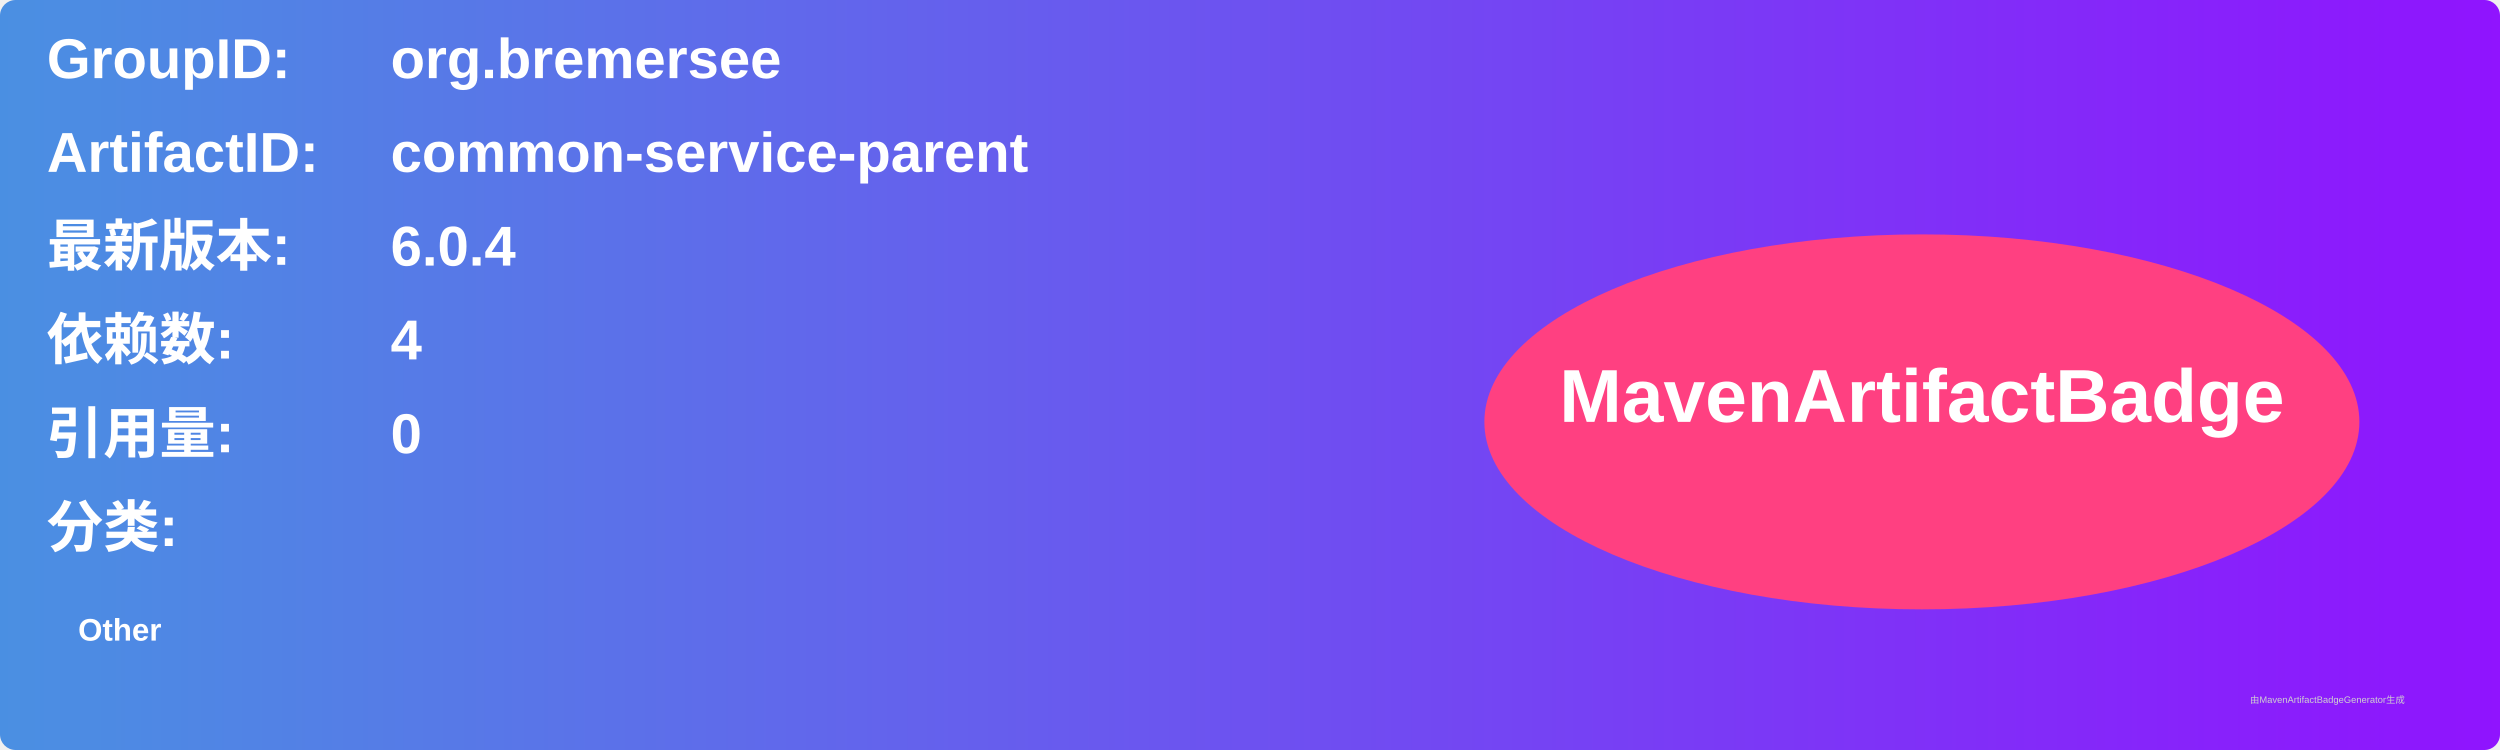
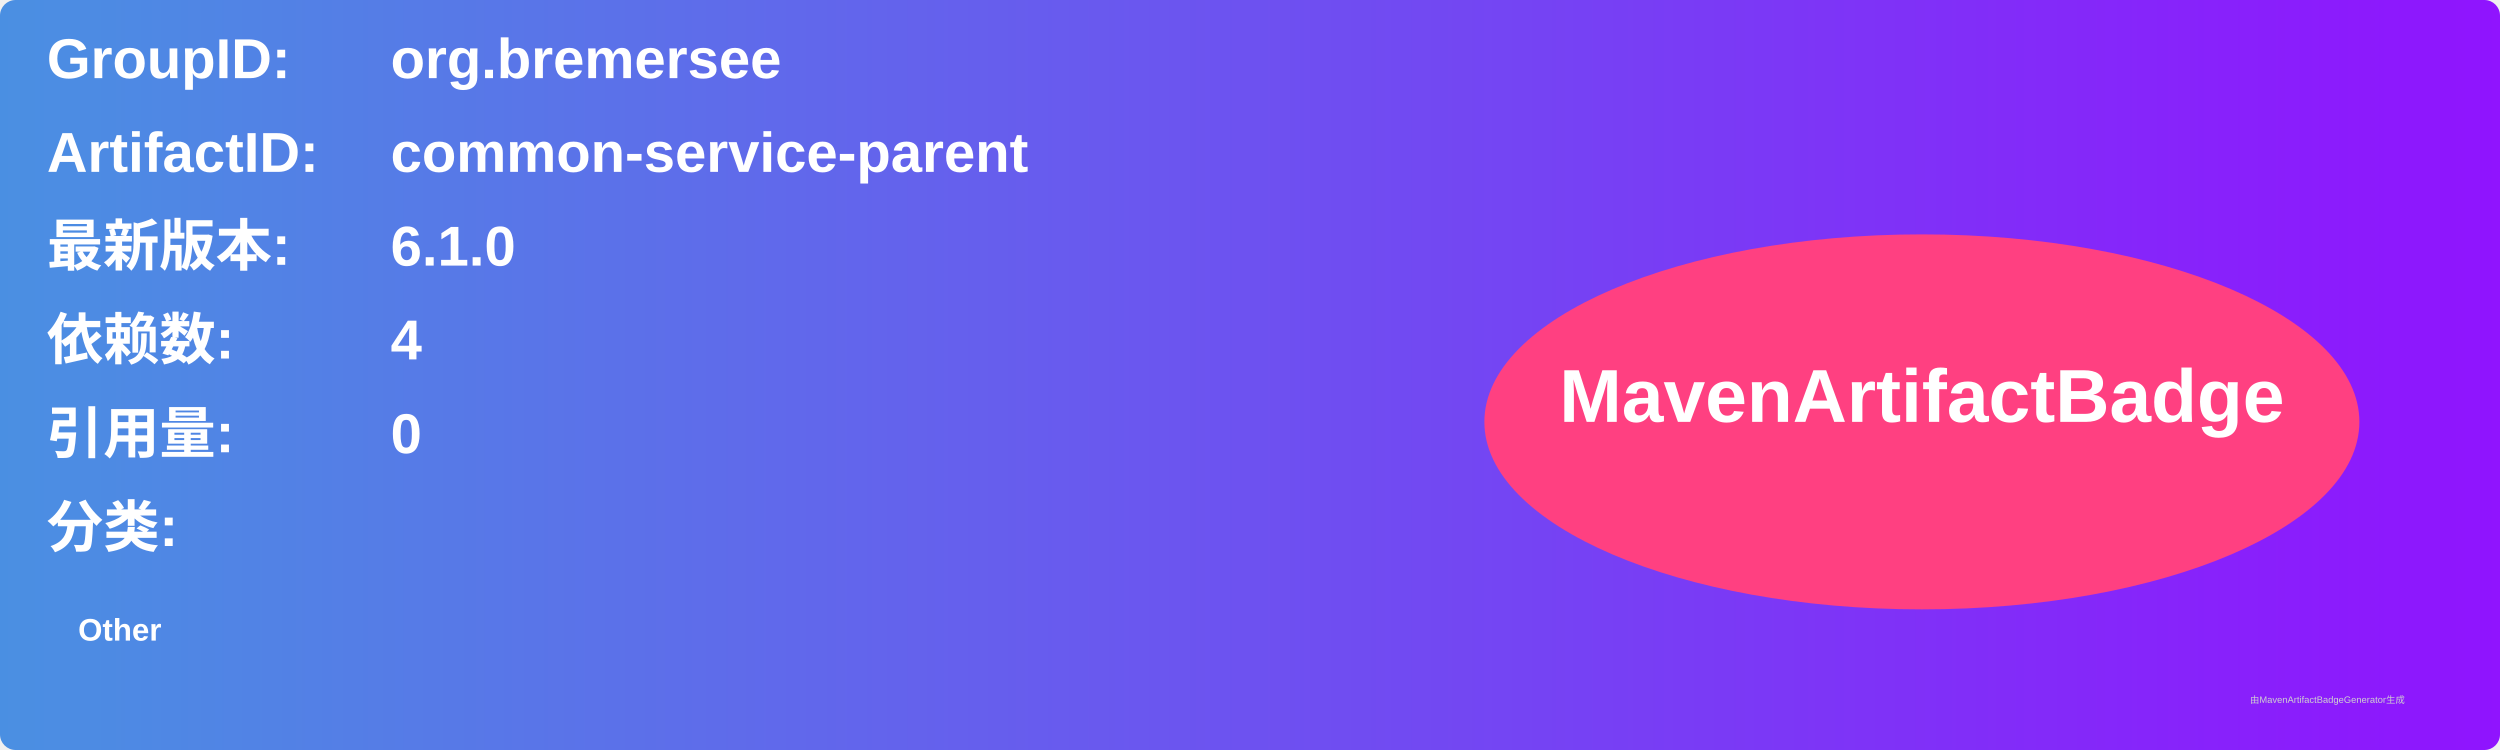
<svg xmlns="http://www.w3.org/2000/svg" width="800" height="240" viewBox="0 0 800 240">
  <linearGradient id="grad" x1="0%" y1="0%" x2="100%" y2="0%">
    <stop offset="0%" stop-color="#4a90e2" />
    <stop offset="100%" stop-color="#9013fe" />
  </linearGradient>
  <rect width="100%" height="100%" rx="5" ry="5" fill="url(#grad)" />
  <g transform="translate(15, 15)">
    <text x="0" y="10" font-family="Arial" font-size="18" fill="white" font-weight="bold" width="260">GroupID:</text>
    <text x="110" y="10" font-family="Arial" font-size="18" fill="white" font-weight="bold" width="460">org.bremersee</text>
    <text x="0" y="40" font-family="Arial" font-size="18" fill="white" font-weight="bold" width="260">ArtifactID:</text>
    <text x="110" y="40" font-family="Arial" font-size="18" fill="white" font-weight="bold" width="460">common-service-parent</text>
    <text x="0" y="70" font-family="Arial" font-size="18" fill="white" font-weight="bold">最新版本:</text>
    <text x="110" y="70" font-family="Arial" font-size="18" fill="white" font-weight="bold">
-       <tspan font-weight="bold">6.0.4</tspan>
+       <tspan font-weight="bold">6.1.0</tspan>
    </text>
    <text x="0" y="100" font-family="Arial" font-size="18" fill="white" font-weight="bold">依赖数: </text>
    <text x="110" y="100" font-family="Arial" font-size="18" fill="white">
      <tspan font-weight="bold">4</tspan>
    </text>
    <text x="0" y="130" font-family="Arial" font-size="18" fill="white" font-weight="bold">引用量: </text>
    <text x="110" y="130" font-family="Arial" font-size="18" fill="white">
      <tspan font-weight="bold">0</tspan>
    </text>
    <text x="0" y="160" font-family="Arial" font-size="18" fill="white" font-weight="bold">分类:</text>
    <text x="10" y="190" font-family="Arial" font-size="10" fill="white">
      <tspan font-weight="bold">Other</tspan>
    </text>
    <ellipse cx="600" cy="120" rx="140" ry="60" fill="#ff4081" />
    <text x="600" y="120" text-anchor="middle" font-family="Arial" font-size="24" fill="white" font-weight="bold">MavenArtifactBadge</text>
  </g>
  <text x="720" y="225" font-family="Arial" font-size="3" fill="#d0d0d0">由MavenArtifactBadgeGenerator生成</text>
</svg>
